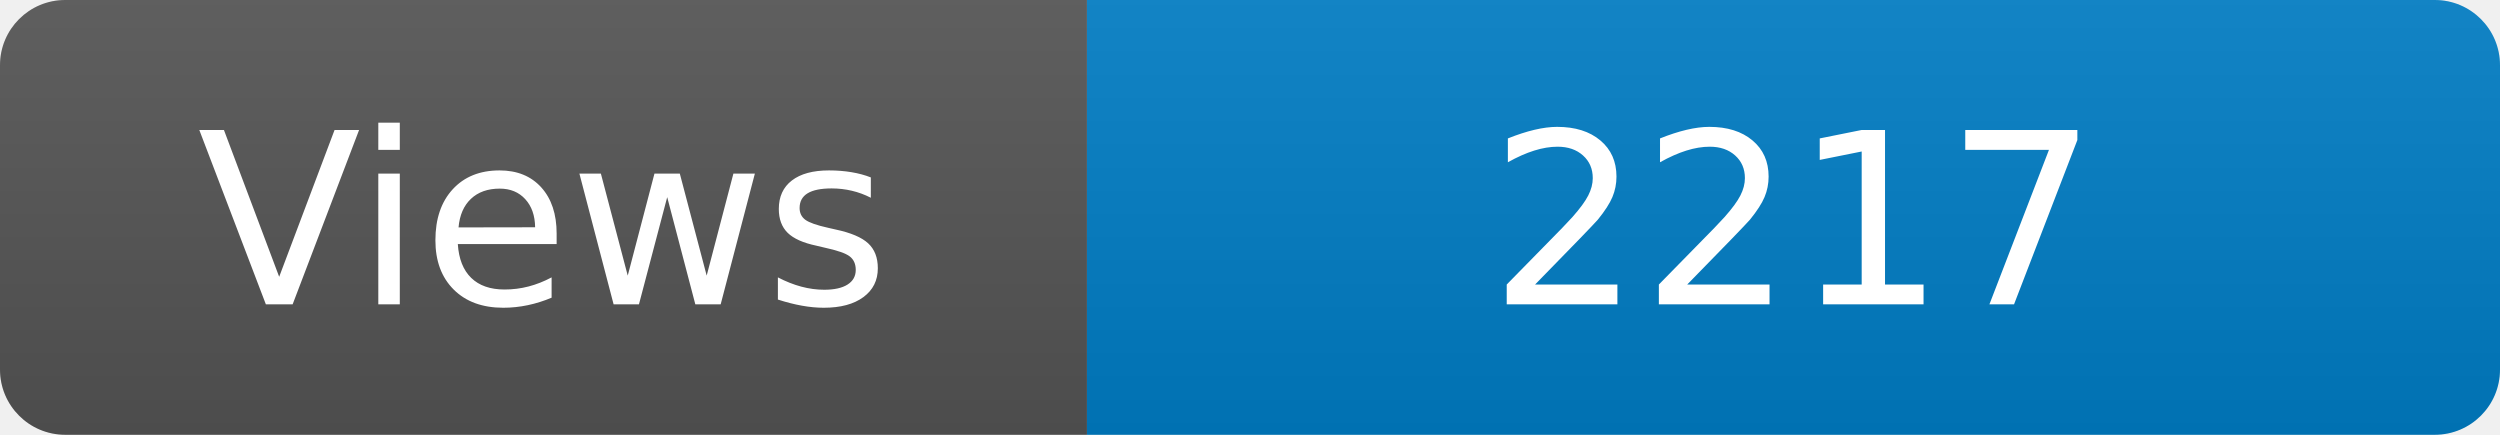
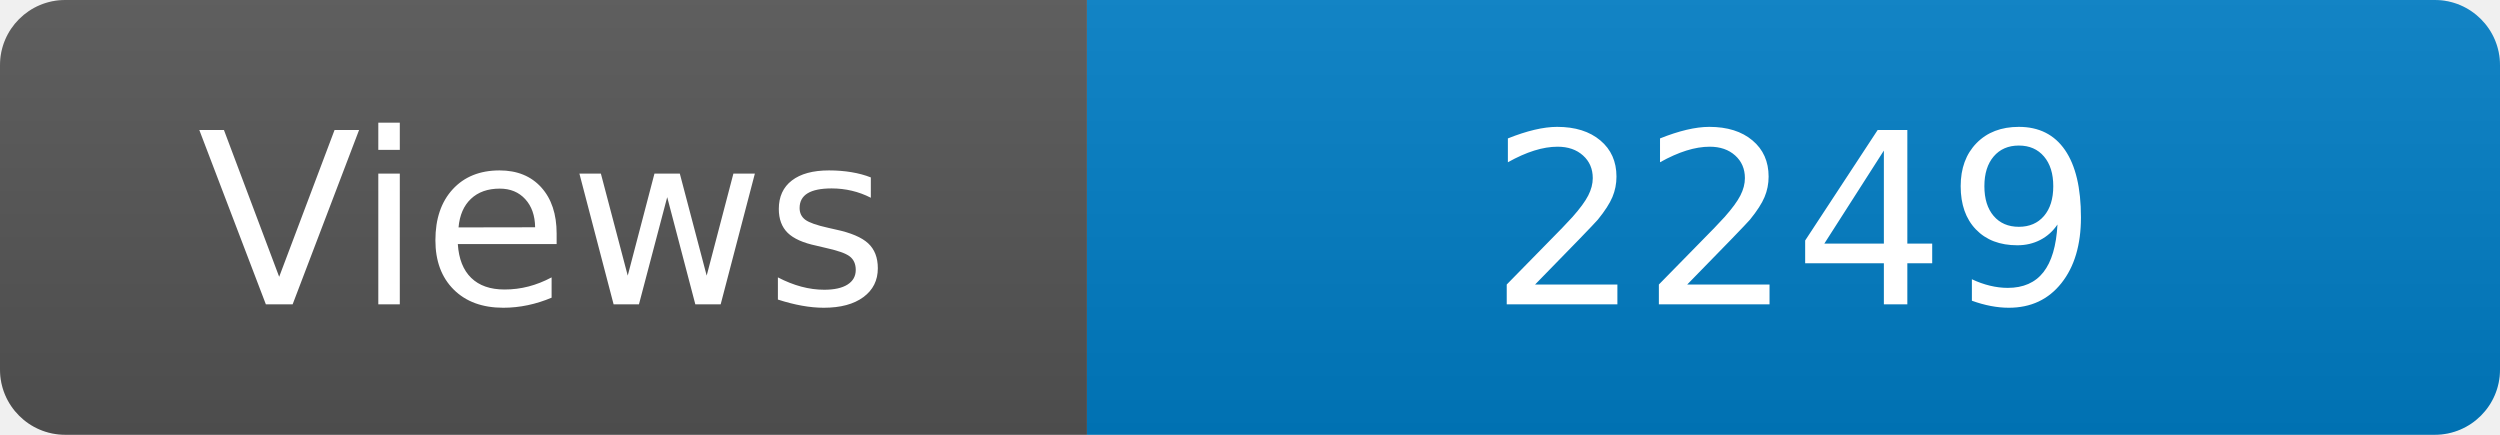
<svg xmlns="http://www.w3.org/2000/svg" width="115" height="20" role="img" aria-label="Maintained?: yes">
  <linearGradient id="s" x2="0" y2="100%">
    <stop offset="0" stop-color="#bbb" stop-opacity=".1" />
    <stop offset="1" stop-opacity=".1" />
  </linearGradient>
  <clipPath id="r">
    <rect width="115" height="20" rx="3" fill="#fff" />
  </clipPath>
  <g clip-path="url(#r)">
    <rect width="50" height="20" fill="#555" />
    <rect x="50" width="160" height="20" fill="#007ec6" />
    <rect width="115" height="20" fill="url(#s)" />
  </g>
  <g fill="#fff" text-anchor="middle" font-family="Verdana,Geneva,DejaVu Sans,sans-serif" font-size="110">
    <text x="250" y="140" transform="scale(.1)" fill="#fff">Views</text>
-     <text x="825" y="140" transform="scale(.1)" fill="#fff">2217</text>
+     <text x="825" y="140" transform="scale(.1)" fill="#fff">2249</text>
  </g>
</svg>
